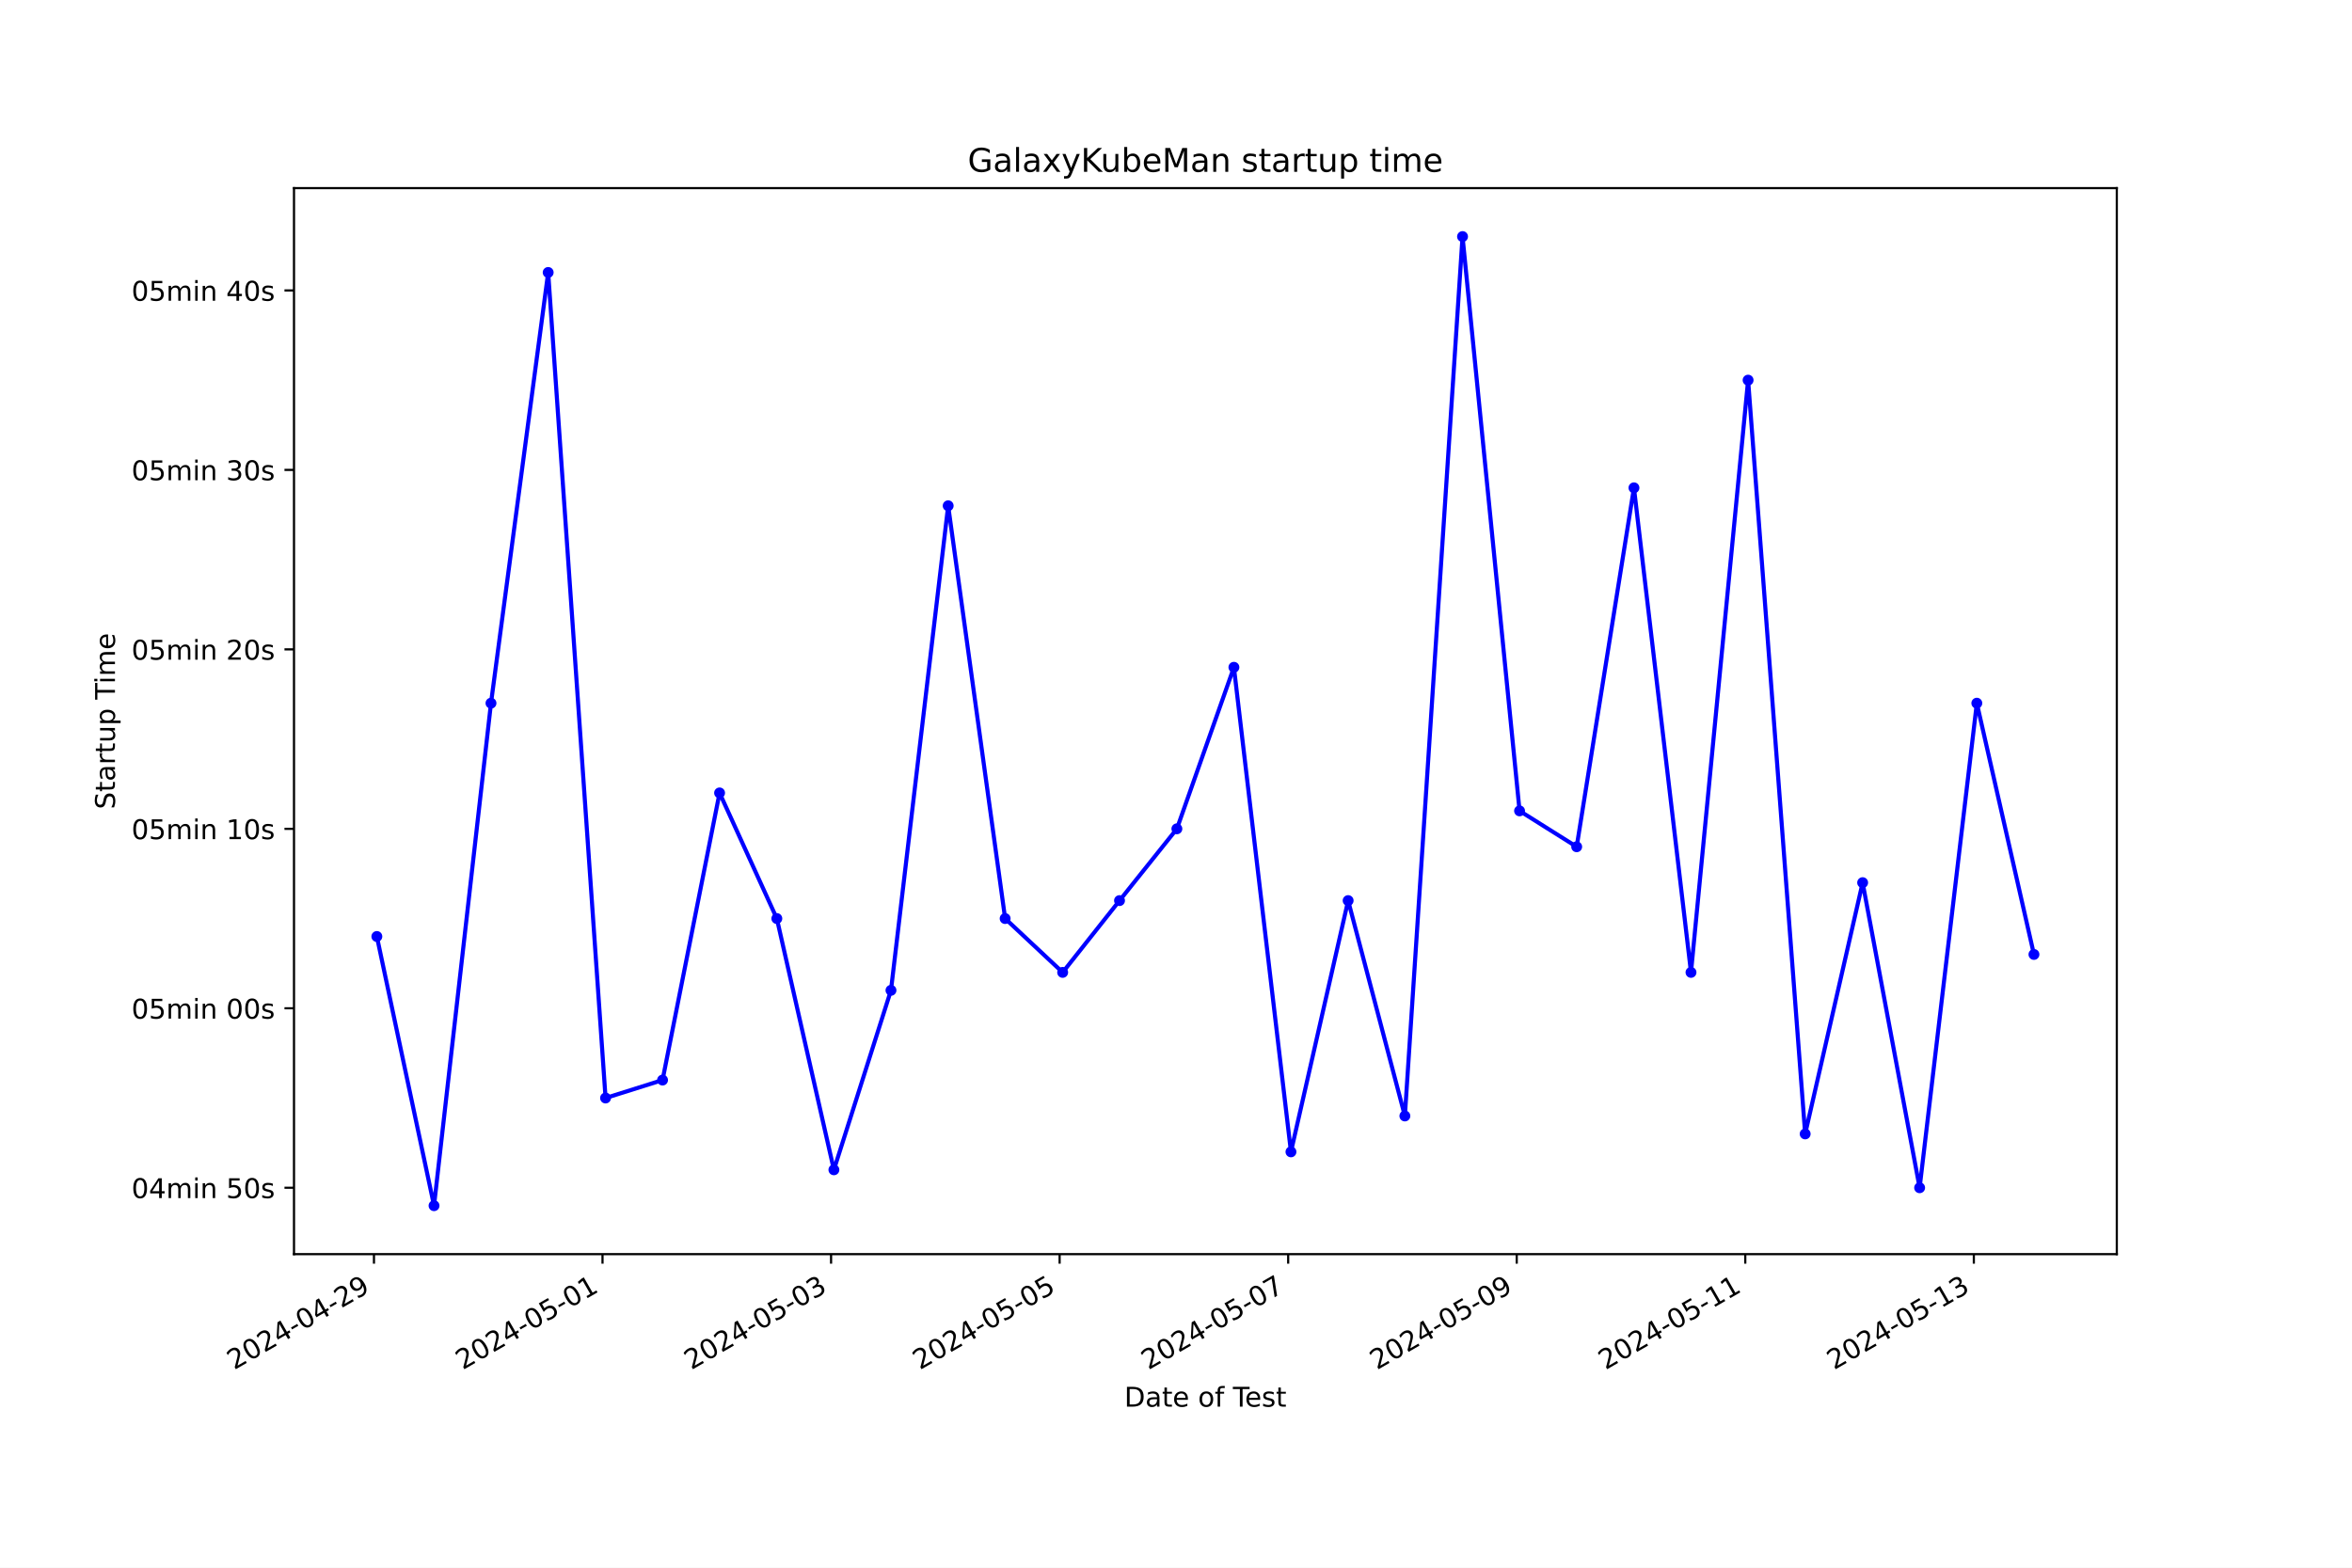
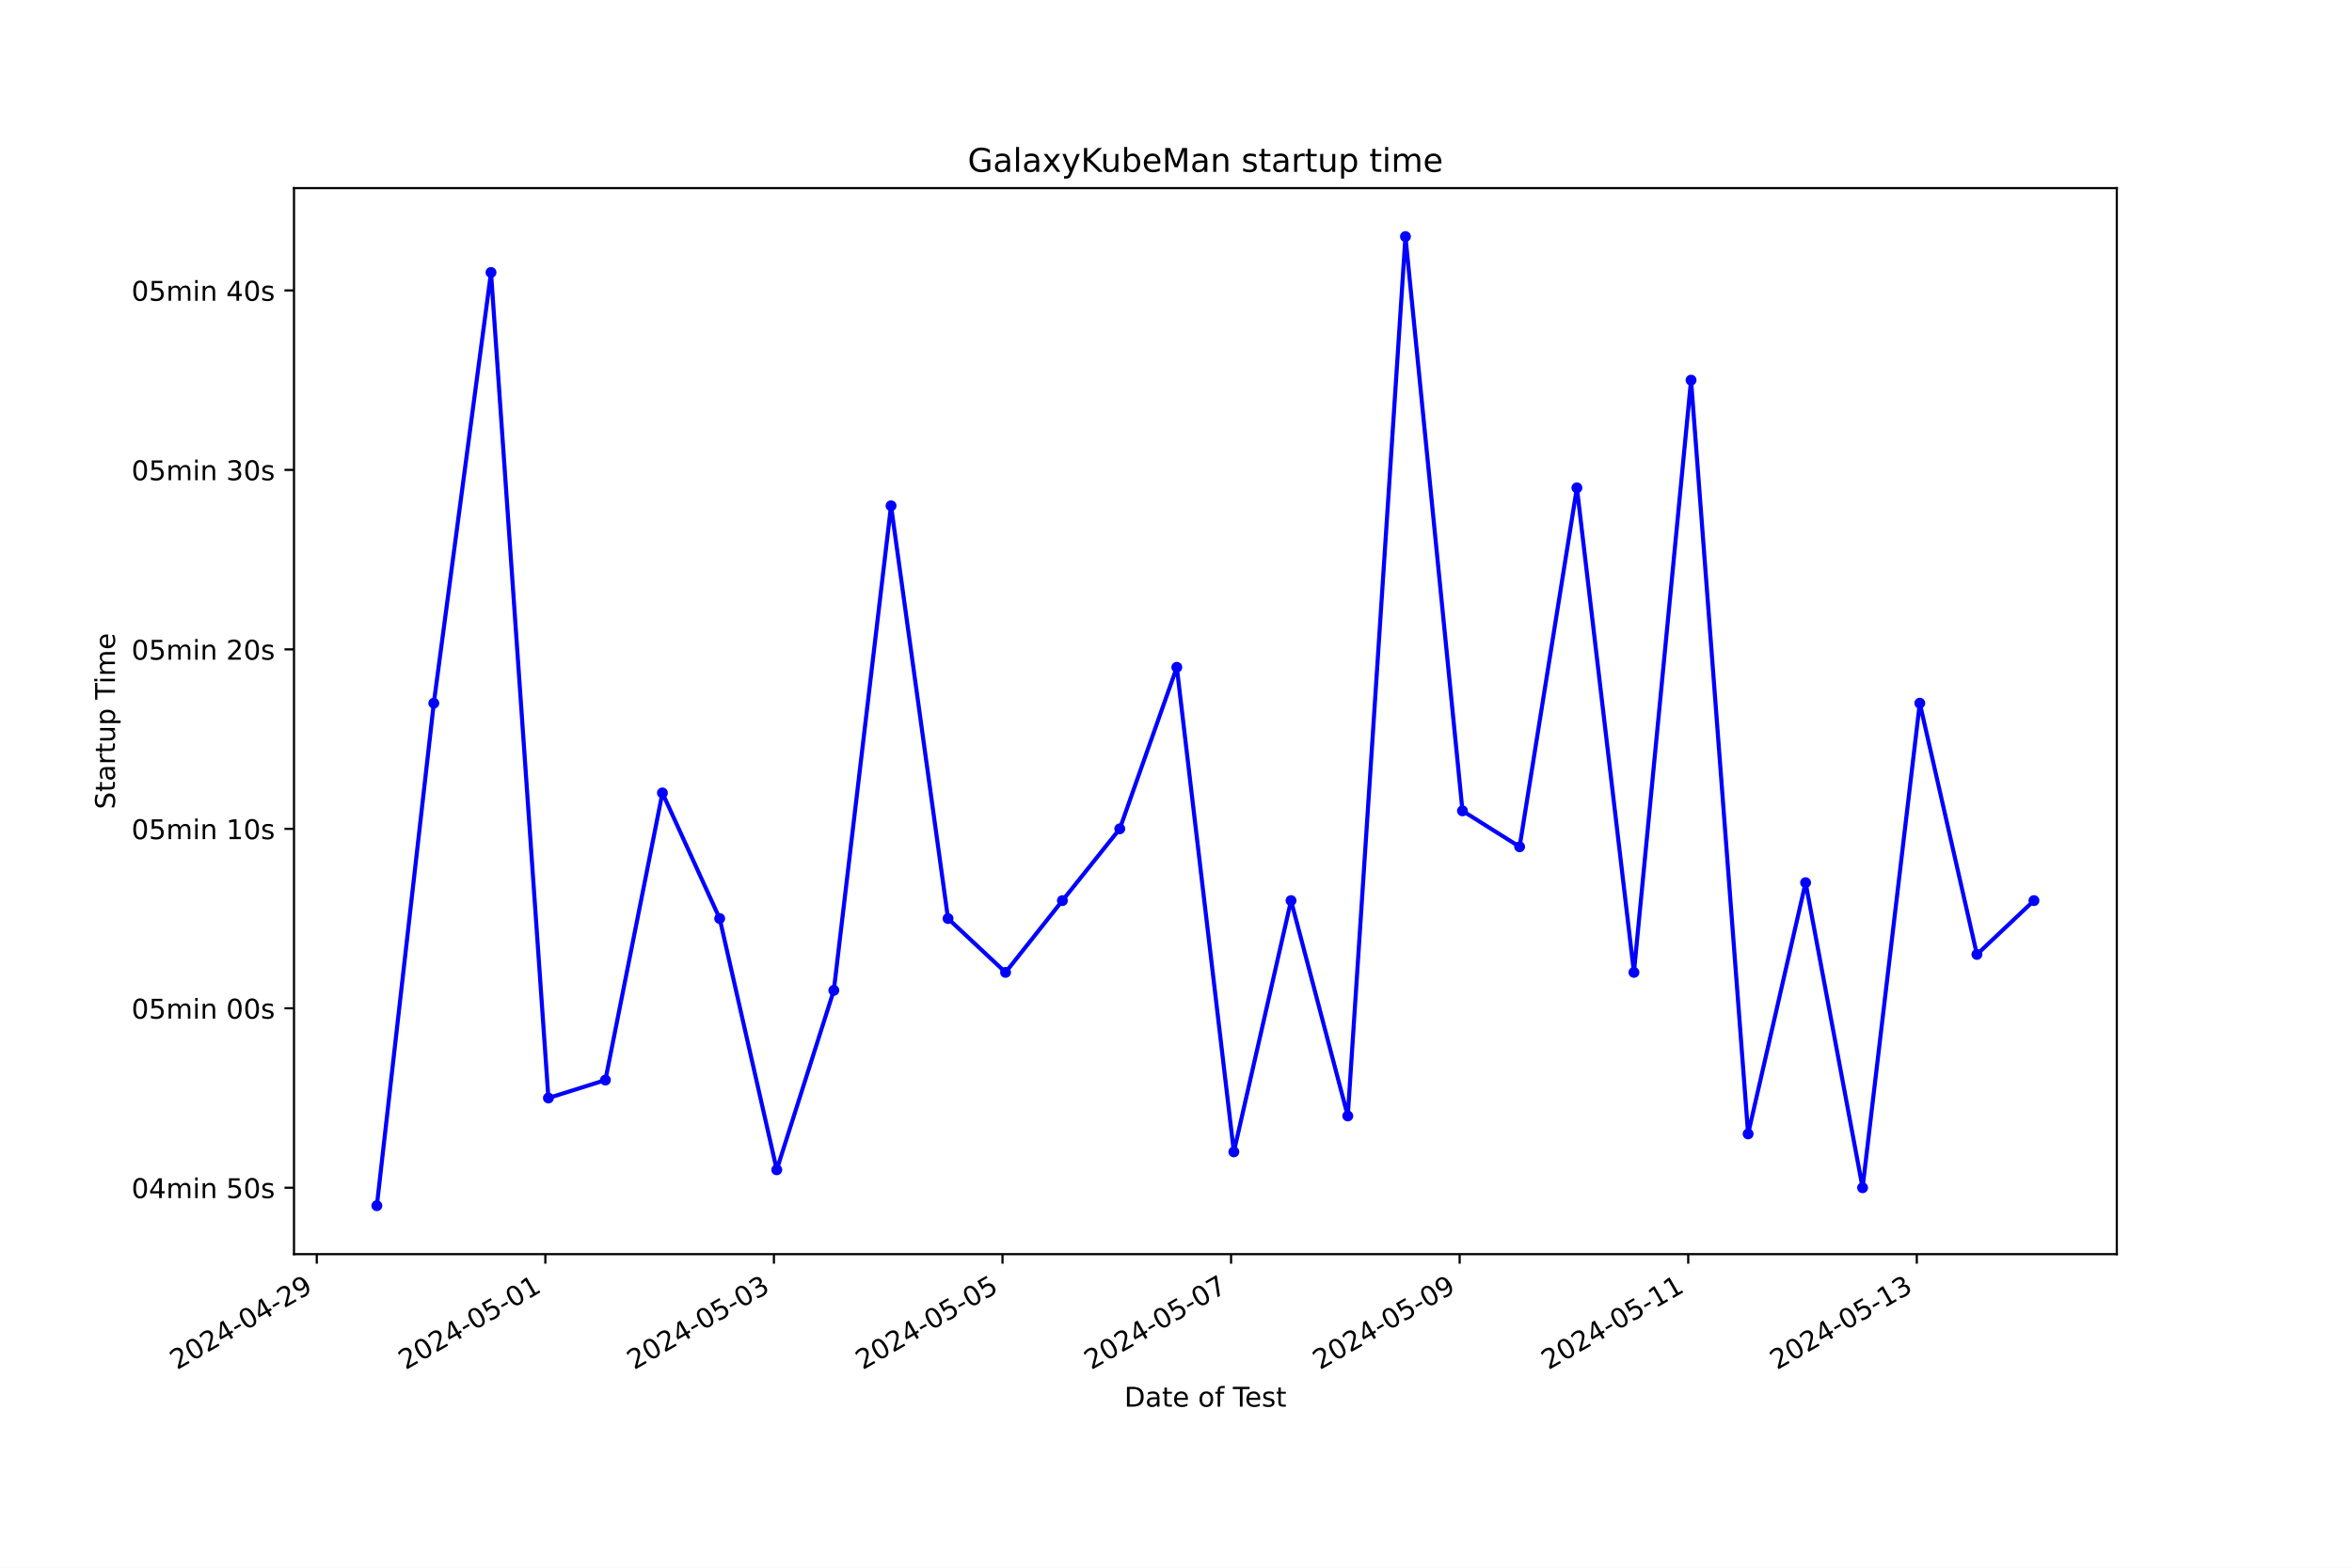
<svg xmlns="http://www.w3.org/2000/svg" xmlns:xlink="http://www.w3.org/1999/xlink" width="864pt" height="576pt" viewBox="0 0 864 576" version="1.1">
  <defs>
    <style type="text/css">*{stroke-linejoin: round; stroke-linecap: butt}</style>
  </defs>
  <g id="figure_1">
    <g id="patch_1">
      <path d="M 0 576  L 864 576  L 864 0  L 0 0  z " style="fill: #ffffff" />
    </g>
    <g id="axes_1">
      <g id="patch_2">
        <path d="M 108 460.8  L 777.6 460.8  L 777.6 69.12  L 108 69.12  z " style="fill: #ffffff" />
      </g>
      <g id="matplotlib.axis_1">
        <g id="xtick_1">
          <g id="line2d_1">
            <defs>
-               <path id="m4f909c0ad5" d="M 0 0  L 0 3.5  " style="stroke: #000000; stroke-width: 0.8" />
+               <path id="m6a8dcee631" d="M 0 0  L 0 3.5  " style="stroke: #000000; stroke-width: 0.8" />
            </defs>
            <g>
-               <use xlink:href="#m4f909c0ad5" x="137.374" y="460.8" style="stroke: #000000; stroke-width: 0.8" />
+               <use xlink:href="#m6a8dcee631" x="116.366" y="460.8" style="stroke: #000000; stroke-width: 0.8" />
            </g>
          </g>
          <g id="text_1">
-             <g transform="translate(86.0048 503.4383) rotate(-30) scale(0.1 -0.1)">
+             <g transform="translate(64.99704 503.4383) rotate(-30) scale(0.1 -0.1)">
              <defs>
                <path id="DejaVuSans-32" d="M 1228 531  L 3431 531  L 3431 0  L 469 0  L 469 531  Q 828 903 1448 1529  Q 2069 2156 2228 2338  Q 2531 2678 2651 2914  Q 2772 3150 2772 3378  Q 2772 3750 2511 3984  Q 2250 4219 1831 4219  Q 1534 4219 1204 4116  Q 875 4013 500 3803  L 500 4441  Q 881 4594 1212 4672  Q 1544 4750 1819 4750  Q 2544 4750 2975 4387  Q 3406 4025 3406 3419  Q 3406 3131 3298 2873  Q 3191 2616 2906 2266  Q 2828 2175 2409 1742  Q 1991 1309 1228 531  z " transform="scale(0.015625)" />
                <path id="DejaVuSans-30" d="M 2034 4250  Q 1547 4250 1301 3770  Q 1056 3291 1056 2328  Q 1056 1369 1301 889  Q 1547 409 2034 409  Q 2525 409 2770 889  Q 3016 1369 3016 2328  Q 3016 3291 2770 3770  Q 2525 4250 2034 4250  z M 2034 4750  Q 2819 4750 3233 4129  Q 3647 3509 3647 2328  Q 3647 1150 3233 529  Q 2819 -91 2034 -91  Q 1250 -91 836 529  Q 422 1150 422 2328  Q 422 3509 836 4129  Q 1250 4750 2034 4750  z " transform="scale(0.015625)" />
                <path id="DejaVuSans-34" d="M 2419 4116  L 825 1625  L 2419 1625  L 2419 4116  z M 2253 4666  L 3047 4666  L 3047 1625  L 3713 1625  L 3713 1100  L 3047 1100  L 3047 0  L 2419 0  L 2419 1100  L 313 1100  L 313 1709  L 2253 4666  z " transform="scale(0.015625)" />
                <path id="DejaVuSans-2d" d="M 313 2009  L 1997 2009  L 1997 1497  L 313 1497  L 313 2009  z " transform="scale(0.015625)" />
                <path id="DejaVuSans-39" d="M 703 97  L 703 672  Q 941 559 1184 500  Q 1428 441 1663 441  Q 2288 441 2617 861  Q 2947 1281 2994 2138  Q 2813 1869 2534 1725  Q 2256 1581 1919 1581  Q 1219 1581 811 2004  Q 403 2428 403 3163  Q 403 3881 828 4315  Q 1253 4750 1959 4750  Q 2769 4750 3195 4129  Q 3622 3509 3622 2328  Q 3622 1225 3098 567  Q 2575 -91 1691 -91  Q 1453 -91 1209 -44  Q 966 3 703 97  z M 1959 2075  Q 2384 2075 2632 2365  Q 2881 2656 2881 3163  Q 2881 3666 2632 3958  Q 2384 4250 1959 4250  Q 1534 4250 1286 3958  Q 1038 3666 1038 3163  Q 1038 2656 1286 2365  Q 1534 2075 1959 2075  z " transform="scale(0.015625)" />
              </defs>
              <use xlink:href="#DejaVuSans-32" />
              <use xlink:href="#DejaVuSans-30" x="63.623" />
              <use xlink:href="#DejaVuSans-32" x="127.246" />
              <use xlink:href="#DejaVuSans-34" x="190.869" />
              <use xlink:href="#DejaVuSans-2d" x="254.492" />
              <use xlink:href="#DejaVuSans-30" x="290.576" />
              <use xlink:href="#DejaVuSans-34" x="354.199" />
              <use xlink:href="#DejaVuSans-2d" x="417.822" />
              <use xlink:href="#DejaVuSans-32" x="453.906" />
              <use xlink:href="#DejaVuSans-39" x="517.529" />
            </g>
          </g>
        </g>
        <g id="xtick_2">
          <g id="line2d_2">
            <g>
-               <use xlink:href="#m4f909c0ad5" x="221.333" y="460.8" style="stroke: #000000; stroke-width: 0.8" />
+               <use xlink:href="#m6a8dcee631" x="200.333" y="460.8" style="stroke: #000000; stroke-width: 0.8" />
            </g>
          </g>
          <g id="text_2">
-             <g transform="translate(169.9632 503.4383) rotate(-30) scale(0.1 -0.1)">
+             <g transform="translate(148.9635 503.4383) rotate(-30) scale(0.1 -0.1)">
              <defs>
                <path id="DejaVuSans-35" d="M 691 4666  L 3169 4666  L 3169 4134  L 1269 4134  L 1269 2991  Q 1406 3038 1543 3061  Q 1681 3084 1819 3084  Q 2600 3084 3056 2656  Q 3513 2228 3513 1497  Q 3513 744 3044 326  Q 2575 -91 1722 -91  Q 1428 -91 1123 -41  Q 819 9 494 109  L 494 744  Q 775 591 1075 516  Q 1375 441 1709 441  Q 2250 441 2565 725  Q 2881 1009 2881 1497  Q 2881 1984 2565 2268  Q 2250 2553 1709 2553  Q 1456 2553 1204 2497  Q 953 2441 691 2322  L 691 4666  z " transform="scale(0.015625)" />
                <path id="DejaVuSans-31" d="M 794 531  L 1825 531  L 1825 4091  L 703 3866  L 703 4441  L 1819 4666  L 2450 4666  L 2450 531  L 3481 531  L 3481 0  L 794 0  L 794 531  z " transform="scale(0.015625)" />
              </defs>
              <use xlink:href="#DejaVuSans-32" />
              <use xlink:href="#DejaVuSans-30" x="63.623" />
              <use xlink:href="#DejaVuSans-32" x="127.246" />
              <use xlink:href="#DejaVuSans-34" x="190.869" />
              <use xlink:href="#DejaVuSans-2d" x="254.492" />
              <use xlink:href="#DejaVuSans-30" x="290.576" />
              <use xlink:href="#DejaVuSans-35" x="354.199" />
              <use xlink:href="#DejaVuSans-2d" x="417.822" />
              <use xlink:href="#DejaVuSans-30" x="453.906" />
              <use xlink:href="#DejaVuSans-31" x="517.529" />
            </g>
          </g>
        </g>
        <g id="xtick_3">
          <g id="line2d_3">
            <g>
-               <use xlink:href="#m4f909c0ad5" x="305.291" y="460.8" style="stroke: #000000; stroke-width: 0.8" />
+               <use xlink:href="#m6a8dcee631" x="284.299" y="460.8" style="stroke: #000000; stroke-width: 0.8" />
            </g>
          </g>
          <g id="text_3">
-             <g transform="translate(253.9215 503.4383) rotate(-30) scale(0.1 -0.1)">
+             <g transform="translate(232.93 503.4383) rotate(-30) scale(0.1 -0.1)">
              <defs>
                <path id="DejaVuSans-33" d="M 2597 2516  Q 3050 2419 3304 2112  Q 3559 1806 3559 1356  Q 3559 666 3084 287  Q 2609 -91 1734 -91  Q 1441 -91 1130 -33  Q 819 25 488 141  L 488 750  Q 750 597 1062 519  Q 1375 441 1716 441  Q 2309 441 2620 675  Q 2931 909 2931 1356  Q 2931 1769 2642 2001  Q 2353 2234 1838 2234  L 1294 2234  L 1294 2753  L 1863 2753  Q 2328 2753 2575 2939  Q 2822 3125 2822 3475  Q 2822 3834 2567 4026  Q 2313 4219 1838 4219  Q 1578 4219 1281 4162  Q 984 4106 628 3988  L 628 4550  Q 988 4650 1302 4700  Q 1616 4750 1894 4750  Q 2613 4750 3031 4423  Q 3450 4097 3450 3541  Q 3450 3153 3228 2886  Q 3006 2619 2597 2516  z " transform="scale(0.015625)" />
              </defs>
              <use xlink:href="#DejaVuSans-32" />
              <use xlink:href="#DejaVuSans-30" x="63.623" />
              <use xlink:href="#DejaVuSans-32" x="127.246" />
              <use xlink:href="#DejaVuSans-34" x="190.869" />
              <use xlink:href="#DejaVuSans-2d" x="254.492" />
              <use xlink:href="#DejaVuSans-30" x="290.576" />
              <use xlink:href="#DejaVuSans-35" x="354.199" />
              <use xlink:href="#DejaVuSans-2d" x="417.822" />
              <use xlink:href="#DejaVuSans-30" x="453.906" />
              <use xlink:href="#DejaVuSans-33" x="517.529" />
            </g>
          </g>
        </g>
        <g id="xtick_4">
          <g id="line2d_4">
            <g>
-               <use xlink:href="#m4f909c0ad5" x="389.249" y="460.8" style="stroke: #000000; stroke-width: 0.8" />
+               <use xlink:href="#m6a8dcee631" x="368.266" y="460.8" style="stroke: #000000; stroke-width: 0.8" />
            </g>
          </g>
          <g id="text_4">
-             <g transform="translate(337.8799 503.4383) rotate(-30) scale(0.1 -0.1)">
+             <g transform="translate(316.8965 503.4383) rotate(-30) scale(0.1 -0.1)">
              <use xlink:href="#DejaVuSans-32" />
              <use xlink:href="#DejaVuSans-30" x="63.623" />
              <use xlink:href="#DejaVuSans-32" x="127.246" />
              <use xlink:href="#DejaVuSans-34" x="190.869" />
              <use xlink:href="#DejaVuSans-2d" x="254.492" />
              <use xlink:href="#DejaVuSans-30" x="290.576" />
              <use xlink:href="#DejaVuSans-35" x="354.199" />
              <use xlink:href="#DejaVuSans-2d" x="417.822" />
              <use xlink:href="#DejaVuSans-30" x="453.906" />
              <use xlink:href="#DejaVuSans-35" x="517.529" />
            </g>
          </g>
        </g>
        <g id="xtick_5">
          <g id="line2d_5">
            <g>
-               <use xlink:href="#m4f909c0ad5" x="473.208" y="460.8" style="stroke: #000000; stroke-width: 0.8" />
+               <use xlink:href="#m6a8dcee631" x="452.232" y="460.8" style="stroke: #000000; stroke-width: 0.8" />
            </g>
          </g>
          <g id="text_5">
-             <g transform="translate(421.8382 503.4383) rotate(-30) scale(0.1 -0.1)">
+             <g transform="translate(400.8629 503.4383) rotate(-30) scale(0.1 -0.1)">
              <defs>
                <path id="DejaVuSans-37" d="M 525 4666  L 3525 4666  L 3525 4397  L 1831 0  L 1172 0  L 2766 4134  L 525 4134  L 525 4666  z " transform="scale(0.015625)" />
              </defs>
              <use xlink:href="#DejaVuSans-32" />
              <use xlink:href="#DejaVuSans-30" x="63.623" />
              <use xlink:href="#DejaVuSans-32" x="127.246" />
              <use xlink:href="#DejaVuSans-34" x="190.869" />
              <use xlink:href="#DejaVuSans-2d" x="254.492" />
              <use xlink:href="#DejaVuSans-30" x="290.576" />
              <use xlink:href="#DejaVuSans-35" x="354.199" />
              <use xlink:href="#DejaVuSans-2d" x="417.822" />
              <use xlink:href="#DejaVuSans-30" x="453.906" />
              <use xlink:href="#DejaVuSans-37" x="517.529" />
            </g>
          </g>
        </g>
        <g id="xtick_6">
          <g id="line2d_6">
            <g>
-               <use xlink:href="#m4f909c0ad5" x="557.166" y="460.8" style="stroke: #000000; stroke-width: 0.8" />
+               <use xlink:href="#m6a8dcee631" x="536.199" y="460.8" style="stroke: #000000; stroke-width: 0.8" />
            </g>
          </g>
          <g id="text_6">
-             <g transform="translate(505.7966 503.4383) rotate(-30) scale(0.1 -0.1)">
+             <g transform="translate(484.8294 503.4383) rotate(-30) scale(0.1 -0.1)">
              <use xlink:href="#DejaVuSans-32" />
              <use xlink:href="#DejaVuSans-30" x="63.623" />
              <use xlink:href="#DejaVuSans-32" x="127.246" />
              <use xlink:href="#DejaVuSans-34" x="190.869" />
              <use xlink:href="#DejaVuSans-2d" x="254.492" />
              <use xlink:href="#DejaVuSans-30" x="290.576" />
              <use xlink:href="#DejaVuSans-35" x="354.199" />
              <use xlink:href="#DejaVuSans-2d" x="417.822" />
              <use xlink:href="#DejaVuSans-30" x="453.906" />
              <use xlink:href="#DejaVuSans-39" x="517.529" />
            </g>
          </g>
        </g>
        <g id="xtick_7">
          <g id="line2d_7">
            <g>
-               <use xlink:href="#m4f909c0ad5" x="641.124" y="460.8" style="stroke: #000000; stroke-width: 0.8" />
+               <use xlink:href="#m6a8dcee631" x="620.165" y="460.8" style="stroke: #000000; stroke-width: 0.8" />
            </g>
          </g>
          <g id="text_7">
-             <g transform="translate(589.755 503.4383) rotate(-30) scale(0.1 -0.1)">
+             <g transform="translate(568.7959 503.4383) rotate(-30) scale(0.1 -0.1)">
              <use xlink:href="#DejaVuSans-32" />
              <use xlink:href="#DejaVuSans-30" x="63.623" />
              <use xlink:href="#DejaVuSans-32" x="127.246" />
              <use xlink:href="#DejaVuSans-34" x="190.869" />
              <use xlink:href="#DejaVuSans-2d" x="254.492" />
              <use xlink:href="#DejaVuSans-30" x="290.576" />
              <use xlink:href="#DejaVuSans-35" x="354.199" />
              <use xlink:href="#DejaVuSans-2d" x="417.822" />
              <use xlink:href="#DejaVuSans-31" x="453.906" />
              <use xlink:href="#DejaVuSans-31" x="517.529" />
            </g>
          </g>
        </g>
        <g id="xtick_8">
          <g id="line2d_8">
            <g>
-               <use xlink:href="#m4f909c0ad5" x="725.083" y="460.8" style="stroke: #000000; stroke-width: 0.8" />
+               <use xlink:href="#m6a8dcee631" x="704.132" y="460.8" style="stroke: #000000; stroke-width: 0.8" />
            </g>
          </g>
          <g id="text_8">
-             <g transform="translate(673.7133 503.4383) rotate(-30) scale(0.1 -0.1)">
+             <g transform="translate(652.7623 503.4383) rotate(-30) scale(0.1 -0.1)">
              <use xlink:href="#DejaVuSans-32" />
              <use xlink:href="#DejaVuSans-30" x="63.623" />
              <use xlink:href="#DejaVuSans-32" x="127.246" />
              <use xlink:href="#DejaVuSans-34" x="190.869" />
              <use xlink:href="#DejaVuSans-2d" x="254.492" />
              <use xlink:href="#DejaVuSans-30" x="290.576" />
              <use xlink:href="#DejaVuSans-35" x="354.199" />
              <use xlink:href="#DejaVuSans-2d" x="417.822" />
              <use xlink:href="#DejaVuSans-31" x="453.906" />
              <use xlink:href="#DejaVuSans-33" x="517.529" />
            </g>
          </g>
        </g>
        <g id="text_9">
          <g transform="translate(413.0063 516.8378) scale(0.1 -0.1)">
            <defs>
              <path id="DejaVuSans-44" d="M 1259 4147  L 1259 519  L 2022 519  Q 2988 519 3436 956  Q 3884 1394 3884 2338  Q 3884 3275 3436 3711  Q 2988 4147 2022 4147  L 1259 4147  z M 628 4666  L 1925 4666  Q 3281 4666 3915 4102  Q 4550 3538 4550 2338  Q 4550 1131 3912 565  Q 3275 0 1925 0  L 628 0  L 628 4666  z " transform="scale(0.015625)" />
              <path id="DejaVuSans-61" d="M 2194 1759  Q 1497 1759 1228 1600  Q 959 1441 959 1056  Q 959 750 1161 570  Q 1363 391 1709 391  Q 2188 391 2477 730  Q 2766 1069 2766 1631  L 2766 1759  L 2194 1759  z M 3341 1997  L 3341 0  L 2766 0  L 2766 531  Q 2569 213 2275 61  Q 1981 -91 1556 -91  Q 1019 -91 701 211  Q 384 513 384 1019  Q 384 1609 779 1909  Q 1175 2209 1959 2209  L 2766 2209  L 2766 2266  Q 2766 2663 2505 2880  Q 2244 3097 1772 3097  Q 1472 3097 1187 3025  Q 903 2953 641 2809  L 641 3341  Q 956 3463 1253 3523  Q 1550 3584 1831 3584  Q 2591 3584 2966 3190  Q 3341 2797 3341 1997  z " transform="scale(0.015625)" />
              <path id="DejaVuSans-74" d="M 1172 4494  L 1172 3500  L 2356 3500  L 2356 3053  L 1172 3053  L 1172 1153  Q 1172 725 1289 603  Q 1406 481 1766 481  L 2356 481  L 2356 0  L 1766 0  Q 1100 0 847 248  Q 594 497 594 1153  L 594 3053  L 172 3053  L 172 3500  L 594 3500  L 594 4494  L 1172 4494  z " transform="scale(0.015625)" />
              <path id="DejaVuSans-65" d="M 3597 1894  L 3597 1613  L 953 1613  Q 991 1019 1311 708  Q 1631 397 2203 397  Q 2534 397 2845 478  Q 3156 559 3463 722  L 3463 178  Q 3153 47 2828 -22  Q 2503 -91 2169 -91  Q 1331 -91 842 396  Q 353 884 353 1716  Q 353 2575 817 3079  Q 1281 3584 2069 3584  Q 2775 3584 3186 3129  Q 3597 2675 3597 1894  z M 3022 2063  Q 3016 2534 2758 2815  Q 2500 3097 2075 3097  Q 1594 3097 1305 2825  Q 1016 2553 972 2059  L 3022 2063  z " transform="scale(0.015625)" />
              <path id="DejaVuSans-20" transform="scale(0.015625)" />
              <path id="DejaVuSans-6f" d="M 1959 3097  Q 1497 3097 1228 2736  Q 959 2375 959 1747  Q 959 1119 1226 758  Q 1494 397 1959 397  Q 2419 397 2687 759  Q 2956 1122 2956 1747  Q 2956 2369 2687 2733  Q 2419 3097 1959 3097  z M 1959 3584  Q 2709 3584 3137 3096  Q 3566 2609 3566 1747  Q 3566 888 3137 398  Q 2709 -91 1959 -91  Q 1206 -91 779 398  Q 353 888 353 1747  Q 353 2609 779 3096  Q 1206 3584 1959 3584  z " transform="scale(0.015625)" />
              <path id="DejaVuSans-66" d="M 2375 4863  L 2375 4384  L 1825 4384  Q 1516 4384 1395 4259  Q 1275 4134 1275 3809  L 1275 3500  L 2222 3500  L 2222 3053  L 1275 3053  L 1275 0  L 697 0  L 697 3053  L 147 3053  L 147 3500  L 697 3500  L 697 3744  Q 697 4328 969 4595  Q 1241 4863 1831 4863  L 2375 4863  z " transform="scale(0.015625)" />
              <path id="DejaVuSans-54" d="M -19 4666  L 3928 4666  L 3928 4134  L 2272 4134  L 2272 0  L 1638 0  L 1638 4134  L -19 4134  L -19 4666  z " transform="scale(0.015625)" />
              <path id="DejaVuSans-73" d="M 2834 3397  L 2834 2853  Q 2591 2978 2328 3040  Q 2066 3103 1784 3103  Q 1356 3103 1142 2972  Q 928 2841 928 2578  Q 928 2378 1081 2264  Q 1234 2150 1697 2047  L 1894 2003  Q 2506 1872 2764 1633  Q 3022 1394 3022 966  Q 3022 478 2636 193  Q 2250 -91 1575 -91  Q 1294 -91 989 -36  Q 684 19 347 128  L 347 722  Q 666 556 975 473  Q 1284 391 1588 391  Q 1994 391 2212 530  Q 2431 669 2431 922  Q 2431 1156 2273 1281  Q 2116 1406 1581 1522  L 1381 1569  Q 847 1681 609 1914  Q 372 2147 372 2553  Q 372 3047 722 3315  Q 1072 3584 1716 3584  Q 2034 3584 2315 3537  Q 2597 3491 2834 3397  z " transform="scale(0.015625)" />
            </defs>
            <use xlink:href="#DejaVuSans-44" />
            <use xlink:href="#DejaVuSans-61" x="77.002" />
            <use xlink:href="#DejaVuSans-74" x="138.281" />
            <use xlink:href="#DejaVuSans-65" x="177.49" />
            <use xlink:href="#DejaVuSans-20" x="239.014" />
            <use xlink:href="#DejaVuSans-6f" x="270.801" />
            <use xlink:href="#DejaVuSans-66" x="331.982" />
            <use xlink:href="#DejaVuSans-20" x="367.188" />
            <use xlink:href="#DejaVuSans-54" x="398.975" />
            <use xlink:href="#DejaVuSans-65" x="443.059" />
            <use xlink:href="#DejaVuSans-73" x="504.582" />
            <use xlink:href="#DejaVuSans-74" x="556.682" />
          </g>
        </g>
      </g>
      <g id="matplotlib.axis_2">
        <g id="ytick_1">
          <g id="line2d_9">
            <defs>
-               <path id="mea468fdc40" d="M 0 0  L -3.5 0  " style="stroke: #000000; stroke-width: 0.8" />
+               <path id="m8596c01cb8" d="M 0 0  L -3.5 0  " style="stroke: #000000; stroke-width: 0.8" />
            </defs>
            <g>
-               <use xlink:href="#mea468fdc40" x="108" y="436.402" style="stroke: #000000; stroke-width: 0.8" />
+               <use xlink:href="#m8596c01cb8" x="108" y="436.402" style="stroke: #000000; stroke-width: 0.8" />
            </g>
          </g>
          <g id="text_10">
            <g transform="translate(48.30625 440.2016) scale(0.1 -0.1)">
              <defs>
                <path id="DejaVuSans-6d" d="M 3328 2828  Q 3544 3216 3844 3400  Q 4144 3584 4550 3584  Q 5097 3584 5394 3201  Q 5691 2819 5691 2113  L 5691 0  L 5113 0  L 5113 2094  Q 5113 2597 4934 2840  Q 4756 3084 4391 3084  Q 3944 3084 3684 2787  Q 3425 2491 3425 1978  L 3425 0  L 2847 0  L 2847 2094  Q 2847 2600 2669 2842  Q 2491 3084 2119 3084  Q 1678 3084 1418 2786  Q 1159 2488 1159 1978  L 1159 0  L 581 0  L 581 3500  L 1159 3500  L 1159 2956  Q 1356 3278 1631 3431  Q 1906 3584 2284 3584  Q 2666 3584 2933 3390  Q 3200 3197 3328 2828  z " transform="scale(0.015625)" />
                <path id="DejaVuSans-69" d="M 603 3500  L 1178 3500  L 1178 0  L 603 0  L 603 3500  z M 603 4863  L 1178 4863  L 1178 4134  L 603 4134  L 603 4863  z " transform="scale(0.015625)" />
                <path id="DejaVuSans-6e" d="M 3513 2113  L 3513 0  L 2938 0  L 2938 2094  Q 2938 2591 2744 2837  Q 2550 3084 2163 3084  Q 1697 3084 1428 2787  Q 1159 2491 1159 1978  L 1159 0  L 581 0  L 581 3500  L 1159 3500  L 1159 2956  Q 1366 3272 1645 3428  Q 1925 3584 2291 3584  Q 2894 3584 3203 3211  Q 3513 2838 3513 2113  z " transform="scale(0.015625)" />
              </defs>
              <use xlink:href="#DejaVuSans-30" />
              <use xlink:href="#DejaVuSans-34" x="63.623" />
              <use xlink:href="#DejaVuSans-6d" x="127.246" />
              <use xlink:href="#DejaVuSans-69" x="224.658" />
              <use xlink:href="#DejaVuSans-6e" x="252.441" />
              <use xlink:href="#DejaVuSans-20" x="315.82" />
              <use xlink:href="#DejaVuSans-35" x="347.607" />
              <use xlink:href="#DejaVuSans-30" x="411.23" />
              <use xlink:href="#DejaVuSans-73" x="474.854" />
            </g>
          </g>
        </g>
        <g id="ytick_2">
          <g id="line2d_10">
            <g>
-               <use xlink:href="#mea468fdc40" x="108" y="370.463" style="stroke: #000000; stroke-width: 0.8" />
+               <use xlink:href="#m8596c01cb8" x="108" y="370.463" style="stroke: #000000; stroke-width: 0.8" />
            </g>
          </g>
          <g id="text_11">
            <g transform="translate(48.30625 374.2622) scale(0.1 -0.1)">
              <use xlink:href="#DejaVuSans-30" />
              <use xlink:href="#DejaVuSans-35" x="63.623" />
              <use xlink:href="#DejaVuSans-6d" x="127.246" />
              <use xlink:href="#DejaVuSans-69" x="224.658" />
              <use xlink:href="#DejaVuSans-6e" x="252.441" />
              <use xlink:href="#DejaVuSans-20" x="315.82" />
              <use xlink:href="#DejaVuSans-30" x="347.607" />
              <use xlink:href="#DejaVuSans-30" x="411.23" />
              <use xlink:href="#DejaVuSans-73" x="474.854" />
            </g>
          </g>
        </g>
        <g id="ytick_3">
          <g id="line2d_11">
            <g>
-               <use xlink:href="#mea468fdc40" x="108" y="304.524" style="stroke: #000000; stroke-width: 0.8" />
+               <use xlink:href="#m8596c01cb8" x="108" y="304.524" style="stroke: #000000; stroke-width: 0.8" />
            </g>
          </g>
          <g id="text_12">
            <g transform="translate(48.30625 308.3229) scale(0.1 -0.1)">
              <use xlink:href="#DejaVuSans-30" />
              <use xlink:href="#DejaVuSans-35" x="63.623" />
              <use xlink:href="#DejaVuSans-6d" x="127.246" />
              <use xlink:href="#DejaVuSans-69" x="224.658" />
              <use xlink:href="#DejaVuSans-6e" x="252.441" />
              <use xlink:href="#DejaVuSans-20" x="315.82" />
              <use xlink:href="#DejaVuSans-31" x="347.607" />
              <use xlink:href="#DejaVuSans-30" x="411.23" />
              <use xlink:href="#DejaVuSans-73" x="474.854" />
            </g>
          </g>
        </g>
        <g id="ytick_4">
          <g id="line2d_12">
            <g>
-               <use xlink:href="#mea468fdc40" x="108" y="238.584" style="stroke: #000000; stroke-width: 0.8" />
+               <use xlink:href="#m8596c01cb8" x="108" y="238.584" style="stroke: #000000; stroke-width: 0.8" />
            </g>
          </g>
          <g id="text_13">
            <g transform="translate(48.30625 242.3835) scale(0.1 -0.1)">
              <use xlink:href="#DejaVuSans-30" />
              <use xlink:href="#DejaVuSans-35" x="63.623" />
              <use xlink:href="#DejaVuSans-6d" x="127.246" />
              <use xlink:href="#DejaVuSans-69" x="224.658" />
              <use xlink:href="#DejaVuSans-6e" x="252.441" />
              <use xlink:href="#DejaVuSans-20" x="315.82" />
              <use xlink:href="#DejaVuSans-32" x="347.607" />
              <use xlink:href="#DejaVuSans-30" x="411.23" />
              <use xlink:href="#DejaVuSans-73" x="474.854" />
            </g>
          </g>
        </g>
        <g id="ytick_5">
          <g id="line2d_13">
            <g>
-               <use xlink:href="#mea468fdc40" x="108" y="172.645" style="stroke: #000000; stroke-width: 0.8" />
+               <use xlink:href="#m8596c01cb8" x="108" y="172.645" style="stroke: #000000; stroke-width: 0.8" />
            </g>
          </g>
          <g id="text_14">
            <g transform="translate(48.30625 176.4441) scale(0.1 -0.1)">
              <use xlink:href="#DejaVuSans-30" />
              <use xlink:href="#DejaVuSans-35" x="63.623" />
              <use xlink:href="#DejaVuSans-6d" x="127.246" />
              <use xlink:href="#DejaVuSans-69" x="224.658" />
              <use xlink:href="#DejaVuSans-6e" x="252.441" />
              <use xlink:href="#DejaVuSans-20" x="315.82" />
              <use xlink:href="#DejaVuSans-33" x="347.607" />
              <use xlink:href="#DejaVuSans-30" x="411.23" />
              <use xlink:href="#DejaVuSans-73" x="474.854" />
            </g>
          </g>
        </g>
        <g id="ytick_6">
          <g id="line2d_14">
            <g>
-               <use xlink:href="#mea468fdc40" x="108" y="106.705" style="stroke: #000000; stroke-width: 0.8" />
+               <use xlink:href="#m8596c01cb8" x="108" y="106.705" style="stroke: #000000; stroke-width: 0.8" />
            </g>
          </g>
          <g id="text_15">
            <g transform="translate(48.30625 110.5047) scale(0.1 -0.1)">
              <use xlink:href="#DejaVuSans-30" />
              <use xlink:href="#DejaVuSans-35" x="63.623" />
              <use xlink:href="#DejaVuSans-6d" x="127.246" />
              <use xlink:href="#DejaVuSans-69" x="224.658" />
              <use xlink:href="#DejaVuSans-6e" x="252.441" />
              <use xlink:href="#DejaVuSans-20" x="315.82" />
              <use xlink:href="#DejaVuSans-34" x="347.607" />
              <use xlink:href="#DejaVuSans-30" x="411.23" />
              <use xlink:href="#DejaVuSans-73" x="474.854" />
            </g>
          </g>
        </g>
        <g id="text_16">
          <g transform="translate(42.22656 297.3397) rotate(-90) scale(0.1 -0.1)">
            <defs>
              <path id="DejaVuSans-53" d="M 3425 4513  L 3425 3897  Q 3066 4069 2747 4153  Q 2428 4238 2131 4238  Q 1616 4238 1336 4038  Q 1056 3838 1056 3469  Q 1056 3159 1242 3001  Q 1428 2844 1947 2747  L 2328 2669  Q 3034 2534 3370 2195  Q 3706 1856 3706 1288  Q 3706 609 3251 259  Q 2797 -91 1919 -91  Q 1588 -91 1214 -16  Q 841 59 441 206  L 441 856  Q 825 641 1194 531  Q 1563 422 1919 422  Q 2459 422 2753 634  Q 3047 847 3047 1241  Q 3047 1584 2836 1778  Q 2625 1972 2144 2069  L 1759 2144  Q 1053 2284 737 2584  Q 422 2884 422 3419  Q 422 4038 858 4394  Q 1294 4750 2059 4750  Q 2388 4750 2728 4690  Q 3069 4631 3425 4513  z " transform="scale(0.015625)" />
              <path id="DejaVuSans-72" d="M 2631 2963  Q 2534 3019 2420 3045  Q 2306 3072 2169 3072  Q 1681 3072 1420 2755  Q 1159 2438 1159 1844  L 1159 0  L 581 0  L 581 3500  L 1159 3500  L 1159 2956  Q 1341 3275 1631 3429  Q 1922 3584 2338 3584  Q 2397 3584 2469 3576  Q 2541 3569 2628 3553  L 2631 2963  z " transform="scale(0.015625)" />
              <path id="DejaVuSans-75" d="M 544 1381  L 544 3500  L 1119 3500  L 1119 1403  Q 1119 906 1312 657  Q 1506 409 1894 409  Q 2359 409 2629 706  Q 2900 1003 2900 1516  L 2900 3500  L 3475 3500  L 3475 0  L 2900 0  L 2900 538  Q 2691 219 2414 64  Q 2138 -91 1772 -91  Q 1169 -91 856 284  Q 544 659 544 1381  z M 1991 3584  L 1991 3584  z " transform="scale(0.015625)" />
              <path id="DejaVuSans-70" d="M 1159 525  L 1159 -1331  L 581 -1331  L 581 3500  L 1159 3500  L 1159 2969  Q 1341 3281 1617 3432  Q 1894 3584 2278 3584  Q 2916 3584 3314 3078  Q 3713 2572 3713 1747  Q 3713 922 3314 415  Q 2916 -91 2278 -91  Q 1894 -91 1617 61  Q 1341 213 1159 525  z M 3116 1747  Q 3116 2381 2855 2742  Q 2594 3103 2138 3103  Q 1681 3103 1420 2742  Q 1159 2381 1159 1747  Q 1159 1113 1420 752  Q 1681 391 2138 391  Q 2594 391 2855 752  Q 3116 1113 3116 1747  z " transform="scale(0.015625)" />
            </defs>
            <use xlink:href="#DejaVuSans-53" />
            <use xlink:href="#DejaVuSans-74" x="63.477" />
            <use xlink:href="#DejaVuSans-61" x="102.686" />
            <use xlink:href="#DejaVuSans-72" x="163.965" />
            <use xlink:href="#DejaVuSans-74" x="205.078" />
            <use xlink:href="#DejaVuSans-75" x="244.287" />
            <use xlink:href="#DejaVuSans-70" x="307.666" />
            <use xlink:href="#DejaVuSans-20" x="371.143" />
            <use xlink:href="#DejaVuSans-54" x="402.93" />
            <use xlink:href="#DejaVuSans-69" x="460.889" />
            <use xlink:href="#DejaVuSans-6d" x="488.672" />
            <use xlink:href="#DejaVuSans-65" x="586.084" />
          </g>
        </g>
      </g>
      <g id="line2d_15">
-         <path d="M 747.164 350.681  L 726.182 258.366  L 705.17 436.402  L 684.236 324.305  L 663.124 416.621  L 642.161 139.675  L 621.183 357.275  L 600.23 179.239  L 579.189 311.118  L 558.207 297.93  L 537.259 86.924  L 516.077 410.027  L 495.236 330.899  L 474.23 423.215  L 453.273 245.178  L 432.324 304.524  L 411.251 330.899  L 390.367 357.275  L 369.236 337.493  L 348.309 185.833  L 327.297 363.869  L 306.33 429.808  L 285.367 337.493  L 264.335 291.336  L 243.386 396.839  L 222.452 403.433  L 201.371 100.112  L 180.364 258.366  L 159.442 442.996  L 138.436 344.087  " clip-path="url(#pf5161fb690)" style="fill: none; stroke: #0000ff; stroke-width: 1.5; stroke-linecap: square" />
+         <path d="M 747.164 330.899  L 726.215 350.681  L 705.231 258.366  L 684.217 436.402  L 663.281 324.305  L 642.167 416.621  L 621.202 139.675  L 600.222 357.275  L 579.267 179.239  L 558.224 311.118  L 537.24 297.93  L 516.289 86.924  L 495.106 410.027  L 474.262 330.899  L 453.255 423.215  L 432.296 245.178  L 411.345 304.524  L 390.27 330.899  L 369.384 357.275  L 348.251 337.493  L 327.322 185.833  L 306.308 363.869  L 285.338 429.808  L 264.374 337.493  L 243.339 291.336  L 222.389 396.839  L 201.453 403.433  L 180.369 100.112  L 159.36 258.366  L 138.436 442.996  " clip-path="url(#pe3691df361)" style="fill: none; stroke: #0000ff; stroke-width: 1.5; stroke-linecap: square" />
        <defs>
-           <path id="mbd270b46a7" d="M 0 1.5  C 0.398 1.5 0.779 1.342 1.061 1.061  C 1.342 0.779 1.5 0.398 1.5 0  C 1.5 -0.398 1.342 -0.779 1.061 -1.061  C 0.779 -1.342 0.398 -1.5 0 -1.5  C -0.398 -1.5 -0.779 -1.342 -1.061 -1.061  C -1.342 -0.779 -1.5 -0.398 -1.5 0  C -1.5 0.398 -1.342 0.779 -1.061 1.061  C -0.779 1.342 -0.398 1.5 0 1.5  z " style="stroke: #0000ff" />
+           <path id="mfa43b0f738" d="M 0 1.5  C 0.398 1.5 0.779 1.342 1.061 1.061  C 1.342 0.779 1.5 0.398 1.5 0  C 1.5 -0.398 1.342 -0.779 1.061 -1.061  C 0.779 -1.342 0.398 -1.5 0 -1.5  C -0.398 -1.5 -0.779 -1.342 -1.061 -1.061  C -1.342 -0.779 -1.5 -0.398 -1.5 0  C -1.5 0.398 -1.342 0.779 -1.061 1.061  C -0.779 1.342 -0.398 1.5 0 1.5  z " style="stroke: #0000ff" />
        </defs>
-         <g clip-path="url(#pf5161fb690)">
-           <use xlink:href="#mbd270b46a7" x="747.164" y="350.681" style="fill: #0000ff; stroke: #0000ff" />
-           <use xlink:href="#mbd270b46a7" x="726.182" y="258.366" style="fill: #0000ff; stroke: #0000ff" />
-           <use xlink:href="#mbd270b46a7" x="705.17" y="436.402" style="fill: #0000ff; stroke: #0000ff" />
-           <use xlink:href="#mbd270b46a7" x="684.236" y="324.305" style="fill: #0000ff; stroke: #0000ff" />
-           <use xlink:href="#mbd270b46a7" x="663.124" y="416.621" style="fill: #0000ff; stroke: #0000ff" />
-           <use xlink:href="#mbd270b46a7" x="642.161" y="139.675" style="fill: #0000ff; stroke: #0000ff" />
-           <use xlink:href="#mbd270b46a7" x="621.183" y="357.275" style="fill: #0000ff; stroke: #0000ff" />
-           <use xlink:href="#mbd270b46a7" x="600.23" y="179.239" style="fill: #0000ff; stroke: #0000ff" />
-           <use xlink:href="#mbd270b46a7" x="579.189" y="311.118" style="fill: #0000ff; stroke: #0000ff" />
-           <use xlink:href="#mbd270b46a7" x="558.207" y="297.93" style="fill: #0000ff; stroke: #0000ff" />
-           <use xlink:href="#mbd270b46a7" x="537.259" y="86.924" style="fill: #0000ff; stroke: #0000ff" />
-           <use xlink:href="#mbd270b46a7" x="516.077" y="410.027" style="fill: #0000ff; stroke: #0000ff" />
-           <use xlink:href="#mbd270b46a7" x="495.236" y="330.899" style="fill: #0000ff; stroke: #0000ff" />
-           <use xlink:href="#mbd270b46a7" x="474.23" y="423.215" style="fill: #0000ff; stroke: #0000ff" />
-           <use xlink:href="#mbd270b46a7" x="453.273" y="245.178" style="fill: #0000ff; stroke: #0000ff" />
-           <use xlink:href="#mbd270b46a7" x="432.324" y="304.524" style="fill: #0000ff; stroke: #0000ff" />
-           <use xlink:href="#mbd270b46a7" x="411.251" y="330.899" style="fill: #0000ff; stroke: #0000ff" />
-           <use xlink:href="#mbd270b46a7" x="390.367" y="357.275" style="fill: #0000ff; stroke: #0000ff" />
-           <use xlink:href="#mbd270b46a7" x="369.236" y="337.493" style="fill: #0000ff; stroke: #0000ff" />
-           <use xlink:href="#mbd270b46a7" x="348.309" y="185.833" style="fill: #0000ff; stroke: #0000ff" />
-           <use xlink:href="#mbd270b46a7" x="327.297" y="363.869" style="fill: #0000ff; stroke: #0000ff" />
-           <use xlink:href="#mbd270b46a7" x="306.33" y="429.808" style="fill: #0000ff; stroke: #0000ff" />
-           <use xlink:href="#mbd270b46a7" x="285.367" y="337.493" style="fill: #0000ff; stroke: #0000ff" />
-           <use xlink:href="#mbd270b46a7" x="264.335" y="291.336" style="fill: #0000ff; stroke: #0000ff" />
-           <use xlink:href="#mbd270b46a7" x="243.386" y="396.839" style="fill: #0000ff; stroke: #0000ff" />
-           <use xlink:href="#mbd270b46a7" x="222.452" y="403.433" style="fill: #0000ff; stroke: #0000ff" />
-           <use xlink:href="#mbd270b46a7" x="201.371" y="100.112" style="fill: #0000ff; stroke: #0000ff" />
-           <use xlink:href="#mbd270b46a7" x="180.364" y="258.366" style="fill: #0000ff; stroke: #0000ff" />
-           <use xlink:href="#mbd270b46a7" x="159.442" y="442.996" style="fill: #0000ff; stroke: #0000ff" />
-           <use xlink:href="#mbd270b46a7" x="138.436" y="344.087" style="fill: #0000ff; stroke: #0000ff" />
+         <g clip-path="url(#pe3691df361)">
+           <use xlink:href="#mfa43b0f738" x="747.164" y="330.899" style="fill: #0000ff; stroke: #0000ff" />
+           <use xlink:href="#mfa43b0f738" x="726.215" y="350.681" style="fill: #0000ff; stroke: #0000ff" />
+           <use xlink:href="#mfa43b0f738" x="705.231" y="258.366" style="fill: #0000ff; stroke: #0000ff" />
+           <use xlink:href="#mfa43b0f738" x="684.217" y="436.402" style="fill: #0000ff; stroke: #0000ff" />
+           <use xlink:href="#mfa43b0f738" x="663.281" y="324.305" style="fill: #0000ff; stroke: #0000ff" />
+           <use xlink:href="#mfa43b0f738" x="642.167" y="416.621" style="fill: #0000ff; stroke: #0000ff" />
+           <use xlink:href="#mfa43b0f738" x="621.202" y="139.675" style="fill: #0000ff; stroke: #0000ff" />
+           <use xlink:href="#mfa43b0f738" x="600.222" y="357.275" style="fill: #0000ff; stroke: #0000ff" />
+           <use xlink:href="#mfa43b0f738" x="579.267" y="179.239" style="fill: #0000ff; stroke: #0000ff" />
+           <use xlink:href="#mfa43b0f738" x="558.224" y="311.118" style="fill: #0000ff; stroke: #0000ff" />
+           <use xlink:href="#mfa43b0f738" x="537.24" y="297.93" style="fill: #0000ff; stroke: #0000ff" />
+           <use xlink:href="#mfa43b0f738" x="516.289" y="86.924" style="fill: #0000ff; stroke: #0000ff" />
+           <use xlink:href="#mfa43b0f738" x="495.106" y="410.027" style="fill: #0000ff; stroke: #0000ff" />
+           <use xlink:href="#mfa43b0f738" x="474.262" y="330.899" style="fill: #0000ff; stroke: #0000ff" />
+           <use xlink:href="#mfa43b0f738" x="453.255" y="423.215" style="fill: #0000ff; stroke: #0000ff" />
+           <use xlink:href="#mfa43b0f738" x="432.296" y="245.178" style="fill: #0000ff; stroke: #0000ff" />
+           <use xlink:href="#mfa43b0f738" x="411.345" y="304.524" style="fill: #0000ff; stroke: #0000ff" />
+           <use xlink:href="#mfa43b0f738" x="390.27" y="330.899" style="fill: #0000ff; stroke: #0000ff" />
+           <use xlink:href="#mfa43b0f738" x="369.384" y="357.275" style="fill: #0000ff; stroke: #0000ff" />
+           <use xlink:href="#mfa43b0f738" x="348.251" y="337.493" style="fill: #0000ff; stroke: #0000ff" />
+           <use xlink:href="#mfa43b0f738" x="327.322" y="185.833" style="fill: #0000ff; stroke: #0000ff" />
+           <use xlink:href="#mfa43b0f738" x="306.308" y="363.869" style="fill: #0000ff; stroke: #0000ff" />
+           <use xlink:href="#mfa43b0f738" x="285.338" y="429.808" style="fill: #0000ff; stroke: #0000ff" />
+           <use xlink:href="#mfa43b0f738" x="264.374" y="337.493" style="fill: #0000ff; stroke: #0000ff" />
+           <use xlink:href="#mfa43b0f738" x="243.339" y="291.336" style="fill: #0000ff; stroke: #0000ff" />
+           <use xlink:href="#mfa43b0f738" x="222.389" y="396.839" style="fill: #0000ff; stroke: #0000ff" />
+           <use xlink:href="#mfa43b0f738" x="201.453" y="403.433" style="fill: #0000ff; stroke: #0000ff" />
+           <use xlink:href="#mfa43b0f738" x="180.369" y="100.112" style="fill: #0000ff; stroke: #0000ff" />
+           <use xlink:href="#mfa43b0f738" x="159.36" y="258.366" style="fill: #0000ff; stroke: #0000ff" />
+           <use xlink:href="#mfa43b0f738" x="138.436" y="442.996" style="fill: #0000ff; stroke: #0000ff" />
        </g>
      </g>
      <g id="patch_3">
        <path d="M 108 460.8  L 108 69.12  " style="fill: none; stroke: #000000; stroke-width: 0.8; stroke-linejoin: miter; stroke-linecap: square" />
      </g>
      <g id="patch_4">
        <path d="M 777.6 460.8  L 777.6 69.12  " style="fill: none; stroke: #000000; stroke-width: 0.8; stroke-linejoin: miter; stroke-linecap: square" />
      </g>
      <g id="patch_5">
        <path d="M 108 460.8  L 777.6 460.8  " style="fill: none; stroke: #000000; stroke-width: 0.8; stroke-linejoin: miter; stroke-linecap: square" />
      </g>
      <g id="patch_6">
        <path d="M 108 69.12  L 777.6 69.12  " style="fill: none; stroke: #000000; stroke-width: 0.8; stroke-linejoin: miter; stroke-linecap: square" />
      </g>
      <g id="text_17">
        <g transform="translate(355.4794 63.12) scale(0.12 -0.12)">
          <defs>
            <path id="DejaVuSans-47" d="M 3809 666  L 3809 1919  L 2778 1919  L 2778 2438  L 4434 2438  L 4434 434  Q 4069 175 3628 42  Q 3188 -91 2688 -91  Q 1594 -91 976 548  Q 359 1188 359 2328  Q 359 3472 976 4111  Q 1594 4750 2688 4750  Q 3144 4750 3555 4637  Q 3966 4525 4313 4306  L 4313 3634  Q 3963 3931 3569 4081  Q 3175 4231 2741 4231  Q 1884 4231 1454 3753  Q 1025 3275 1025 2328  Q 1025 1384 1454 906  Q 1884 428 2741 428  Q 3075 428 3337 486  Q 3600 544 3809 666  z " transform="scale(0.015625)" />
            <path id="DejaVuSans-6c" d="M 603 4863  L 1178 4863  L 1178 0  L 603 0  L 603 4863  z " transform="scale(0.015625)" />
            <path id="DejaVuSans-78" d="M 3513 3500  L 2247 1797  L 3578 0  L 2900 0  L 1881 1375  L 863 0  L 184 0  L 1544 1831  L 300 3500  L 978 3500  L 1906 2253  L 2834 3500  L 3513 3500  z " transform="scale(0.015625)" />
            <path id="DejaVuSans-79" d="M 2059 -325  Q 1816 -950 1584 -1140  Q 1353 -1331 966 -1331  L 506 -1331  L 506 -850  L 844 -850  Q 1081 -850 1212 -737  Q 1344 -625 1503 -206  L 1606 56  L 191 3500  L 800 3500  L 1894 763  L 2988 3500  L 3597 3500  L 2059 -325  z " transform="scale(0.015625)" />
            <path id="DejaVuSans-4b" d="M 628 4666  L 1259 4666  L 1259 2694  L 3353 4666  L 4166 4666  L 1850 2491  L 4331 0  L 3500 0  L 1259 2247  L 1259 0  L 628 0  L 628 4666  z " transform="scale(0.015625)" />
            <path id="DejaVuSans-62" d="M 3116 1747  Q 3116 2381 2855 2742  Q 2594 3103 2138 3103  Q 1681 3103 1420 2742  Q 1159 2381 1159 1747  Q 1159 1113 1420 752  Q 1681 391 2138 391  Q 2594 391 2855 752  Q 3116 1113 3116 1747  z M 1159 2969  Q 1341 3281 1617 3432  Q 1894 3584 2278 3584  Q 2916 3584 3314 3078  Q 3713 2572 3713 1747  Q 3713 922 3314 415  Q 2916 -91 2278 -91  Q 1894 -91 1617 61  Q 1341 213 1159 525  L 1159 0  L 581 0  L 581 4863  L 1159 4863  L 1159 2969  z " transform="scale(0.015625)" />
            <path id="DejaVuSans-4d" d="M 628 4666  L 1569 4666  L 2759 1491  L 3956 4666  L 4897 4666  L 4897 0  L 4281 0  L 4281 4097  L 3078 897  L 2444 897  L 1241 4097  L 1241 0  L 628 0  L 628 4666  z " transform="scale(0.015625)" />
          </defs>
          <use xlink:href="#DejaVuSans-47" />
          <use xlink:href="#DejaVuSans-61" x="77.49" />
          <use xlink:href="#DejaVuSans-6c" x="138.77" />
          <use xlink:href="#DejaVuSans-61" x="166.553" />
          <use xlink:href="#DejaVuSans-78" x="227.832" />
          <use xlink:href="#DejaVuSans-79" x="287.012" />
          <use xlink:href="#DejaVuSans-4b" x="346.191" />
          <use xlink:href="#DejaVuSans-75" x="406.768" />
          <use xlink:href="#DejaVuSans-62" x="470.146" />
          <use xlink:href="#DejaVuSans-65" x="533.623" />
          <use xlink:href="#DejaVuSans-4d" x="595.146" />
          <use xlink:href="#DejaVuSans-61" x="681.426" />
          <use xlink:href="#DejaVuSans-6e" x="742.705" />
          <use xlink:href="#DejaVuSans-20" x="806.084" />
          <use xlink:href="#DejaVuSans-73" x="837.871" />
          <use xlink:href="#DejaVuSans-74" x="889.971" />
          <use xlink:href="#DejaVuSans-61" x="929.18" />
          <use xlink:href="#DejaVuSans-72" x="990.459" />
          <use xlink:href="#DejaVuSans-74" x="1031.572" />
          <use xlink:href="#DejaVuSans-75" x="1070.781" />
          <use xlink:href="#DejaVuSans-70" x="1134.16" />
          <use xlink:href="#DejaVuSans-20" x="1197.637" />
          <use xlink:href="#DejaVuSans-74" x="1229.424" />
          <use xlink:href="#DejaVuSans-69" x="1268.633" />
          <use xlink:href="#DejaVuSans-6d" x="1296.416" />
          <use xlink:href="#DejaVuSans-65" x="1393.828" />
        </g>
      </g>
    </g>
  </g>
  <defs>
-     <clipPath id="pf5161fb690">
+     <clipPath id="pe3691df361">
      <rect x="108" y="69.12" width="669.6" height="391.68" />
    </clipPath>
  </defs>
</svg>
